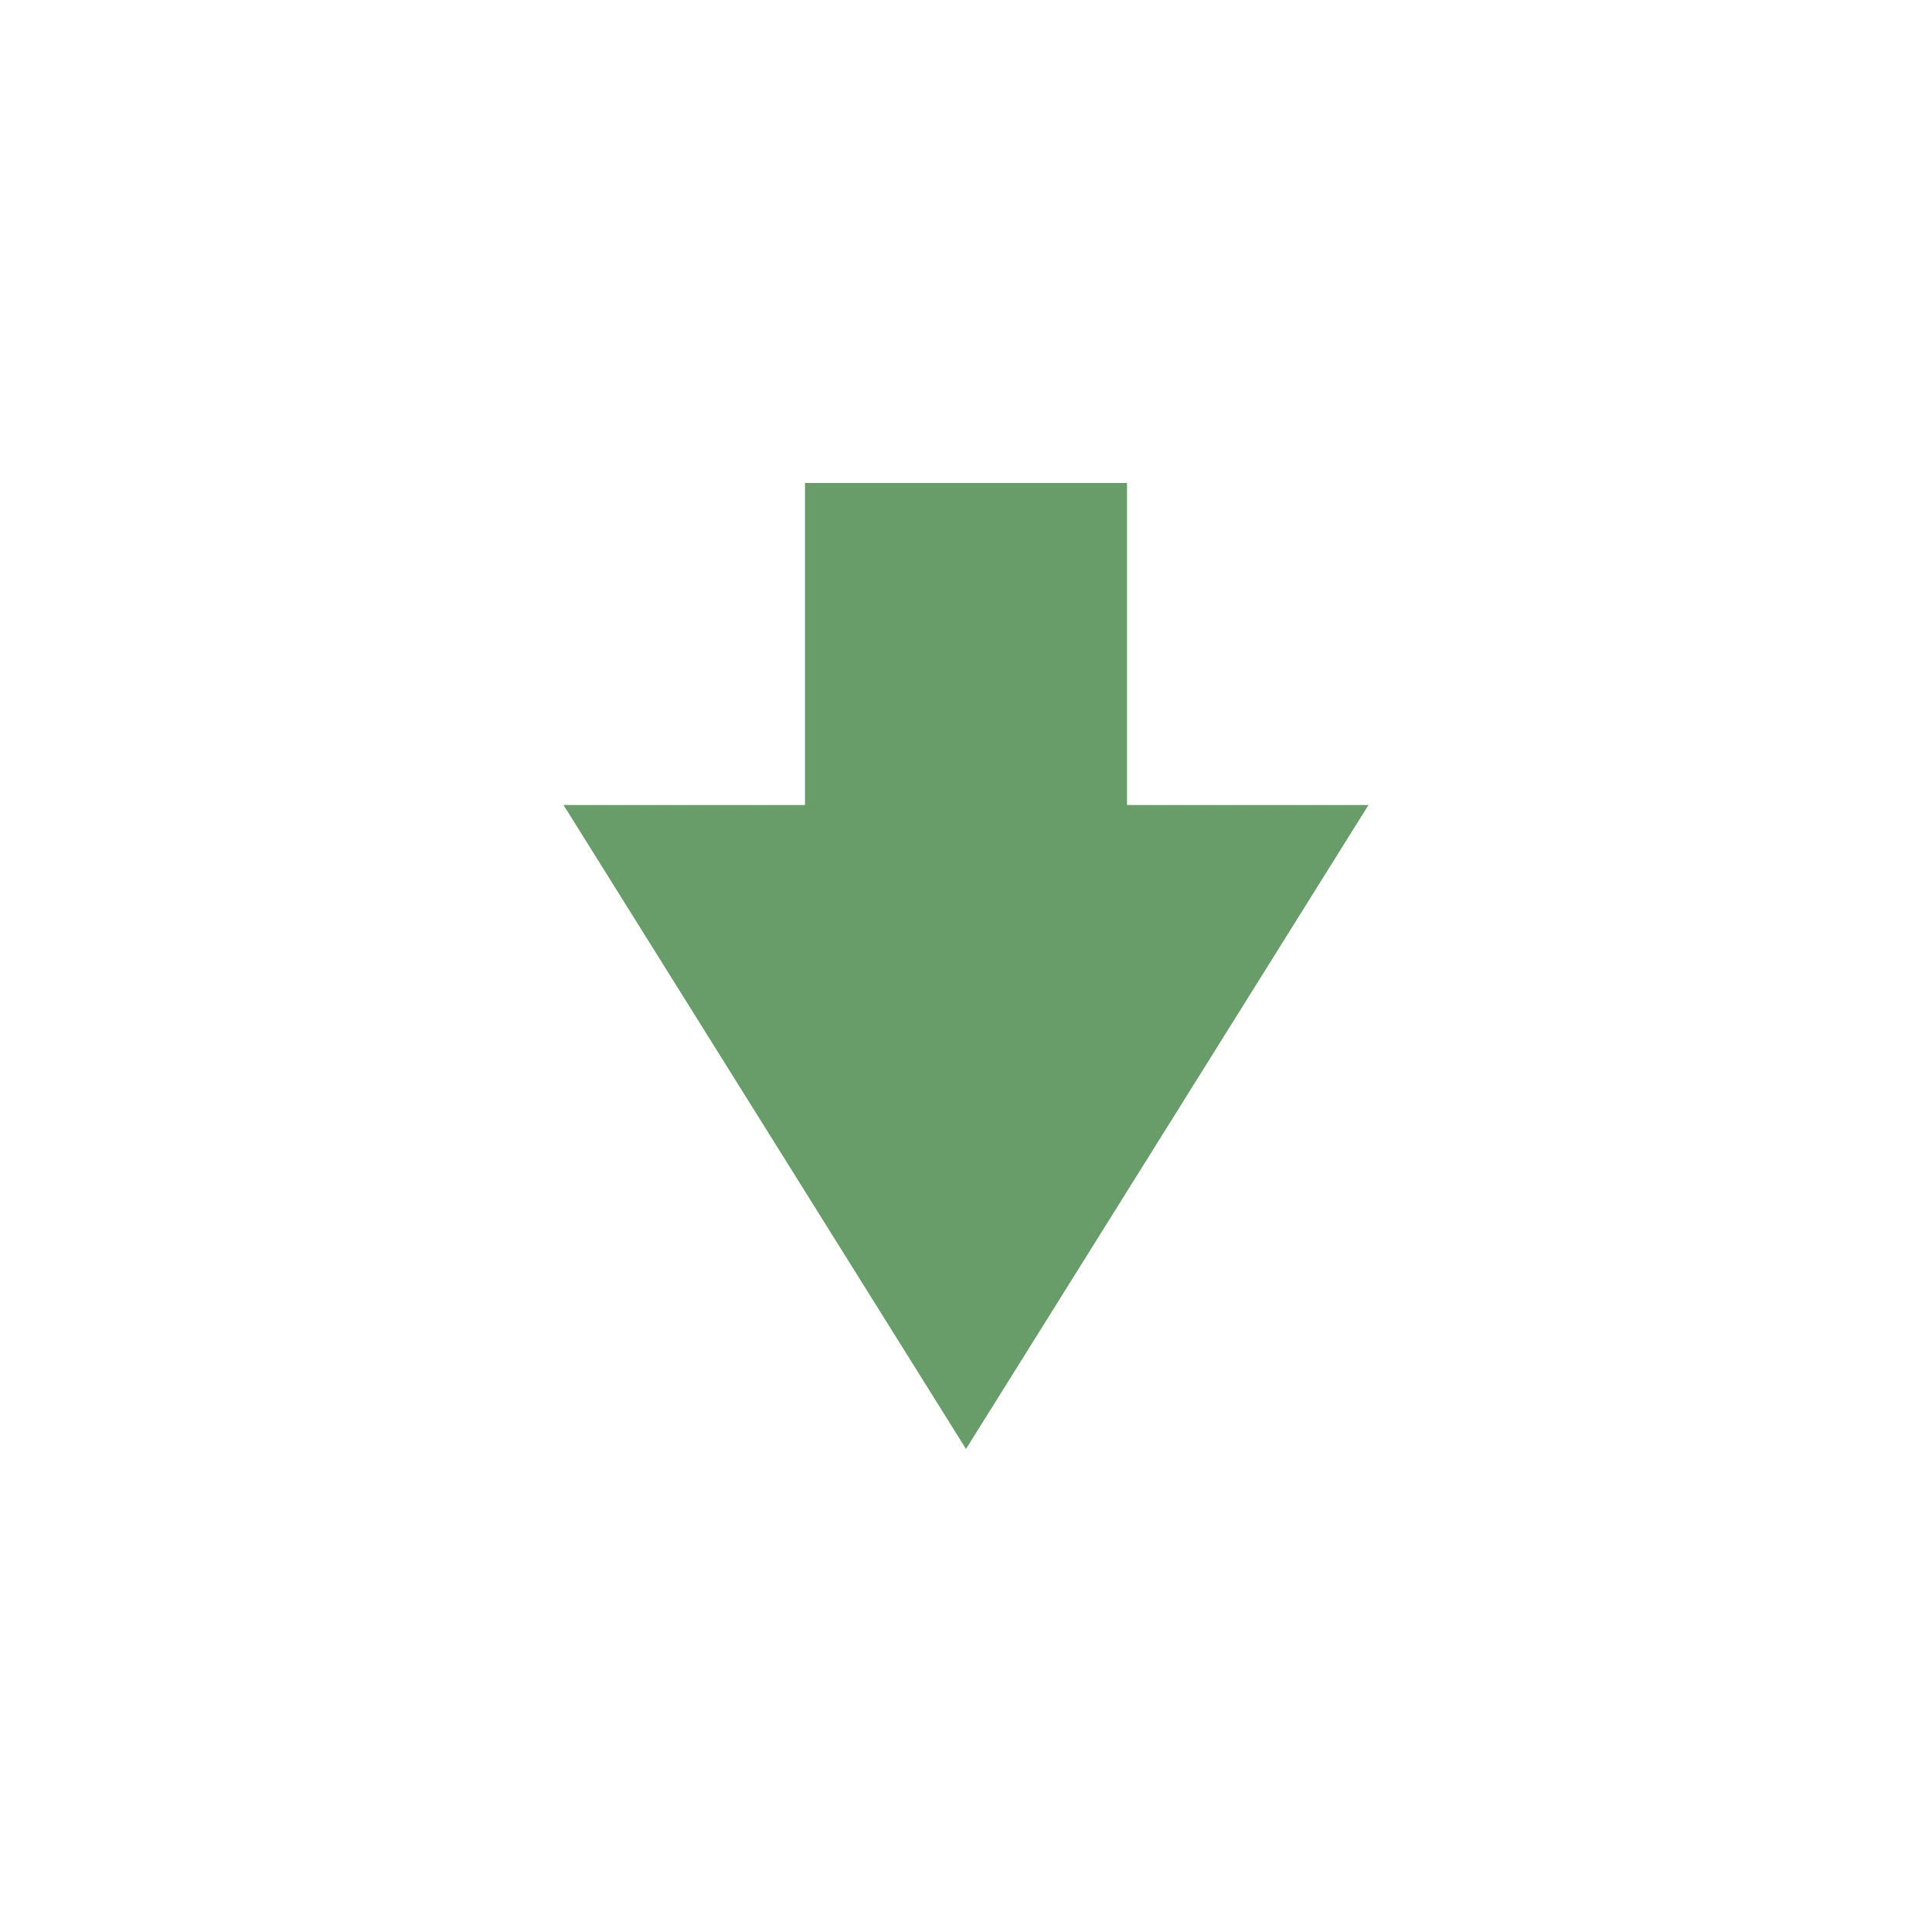
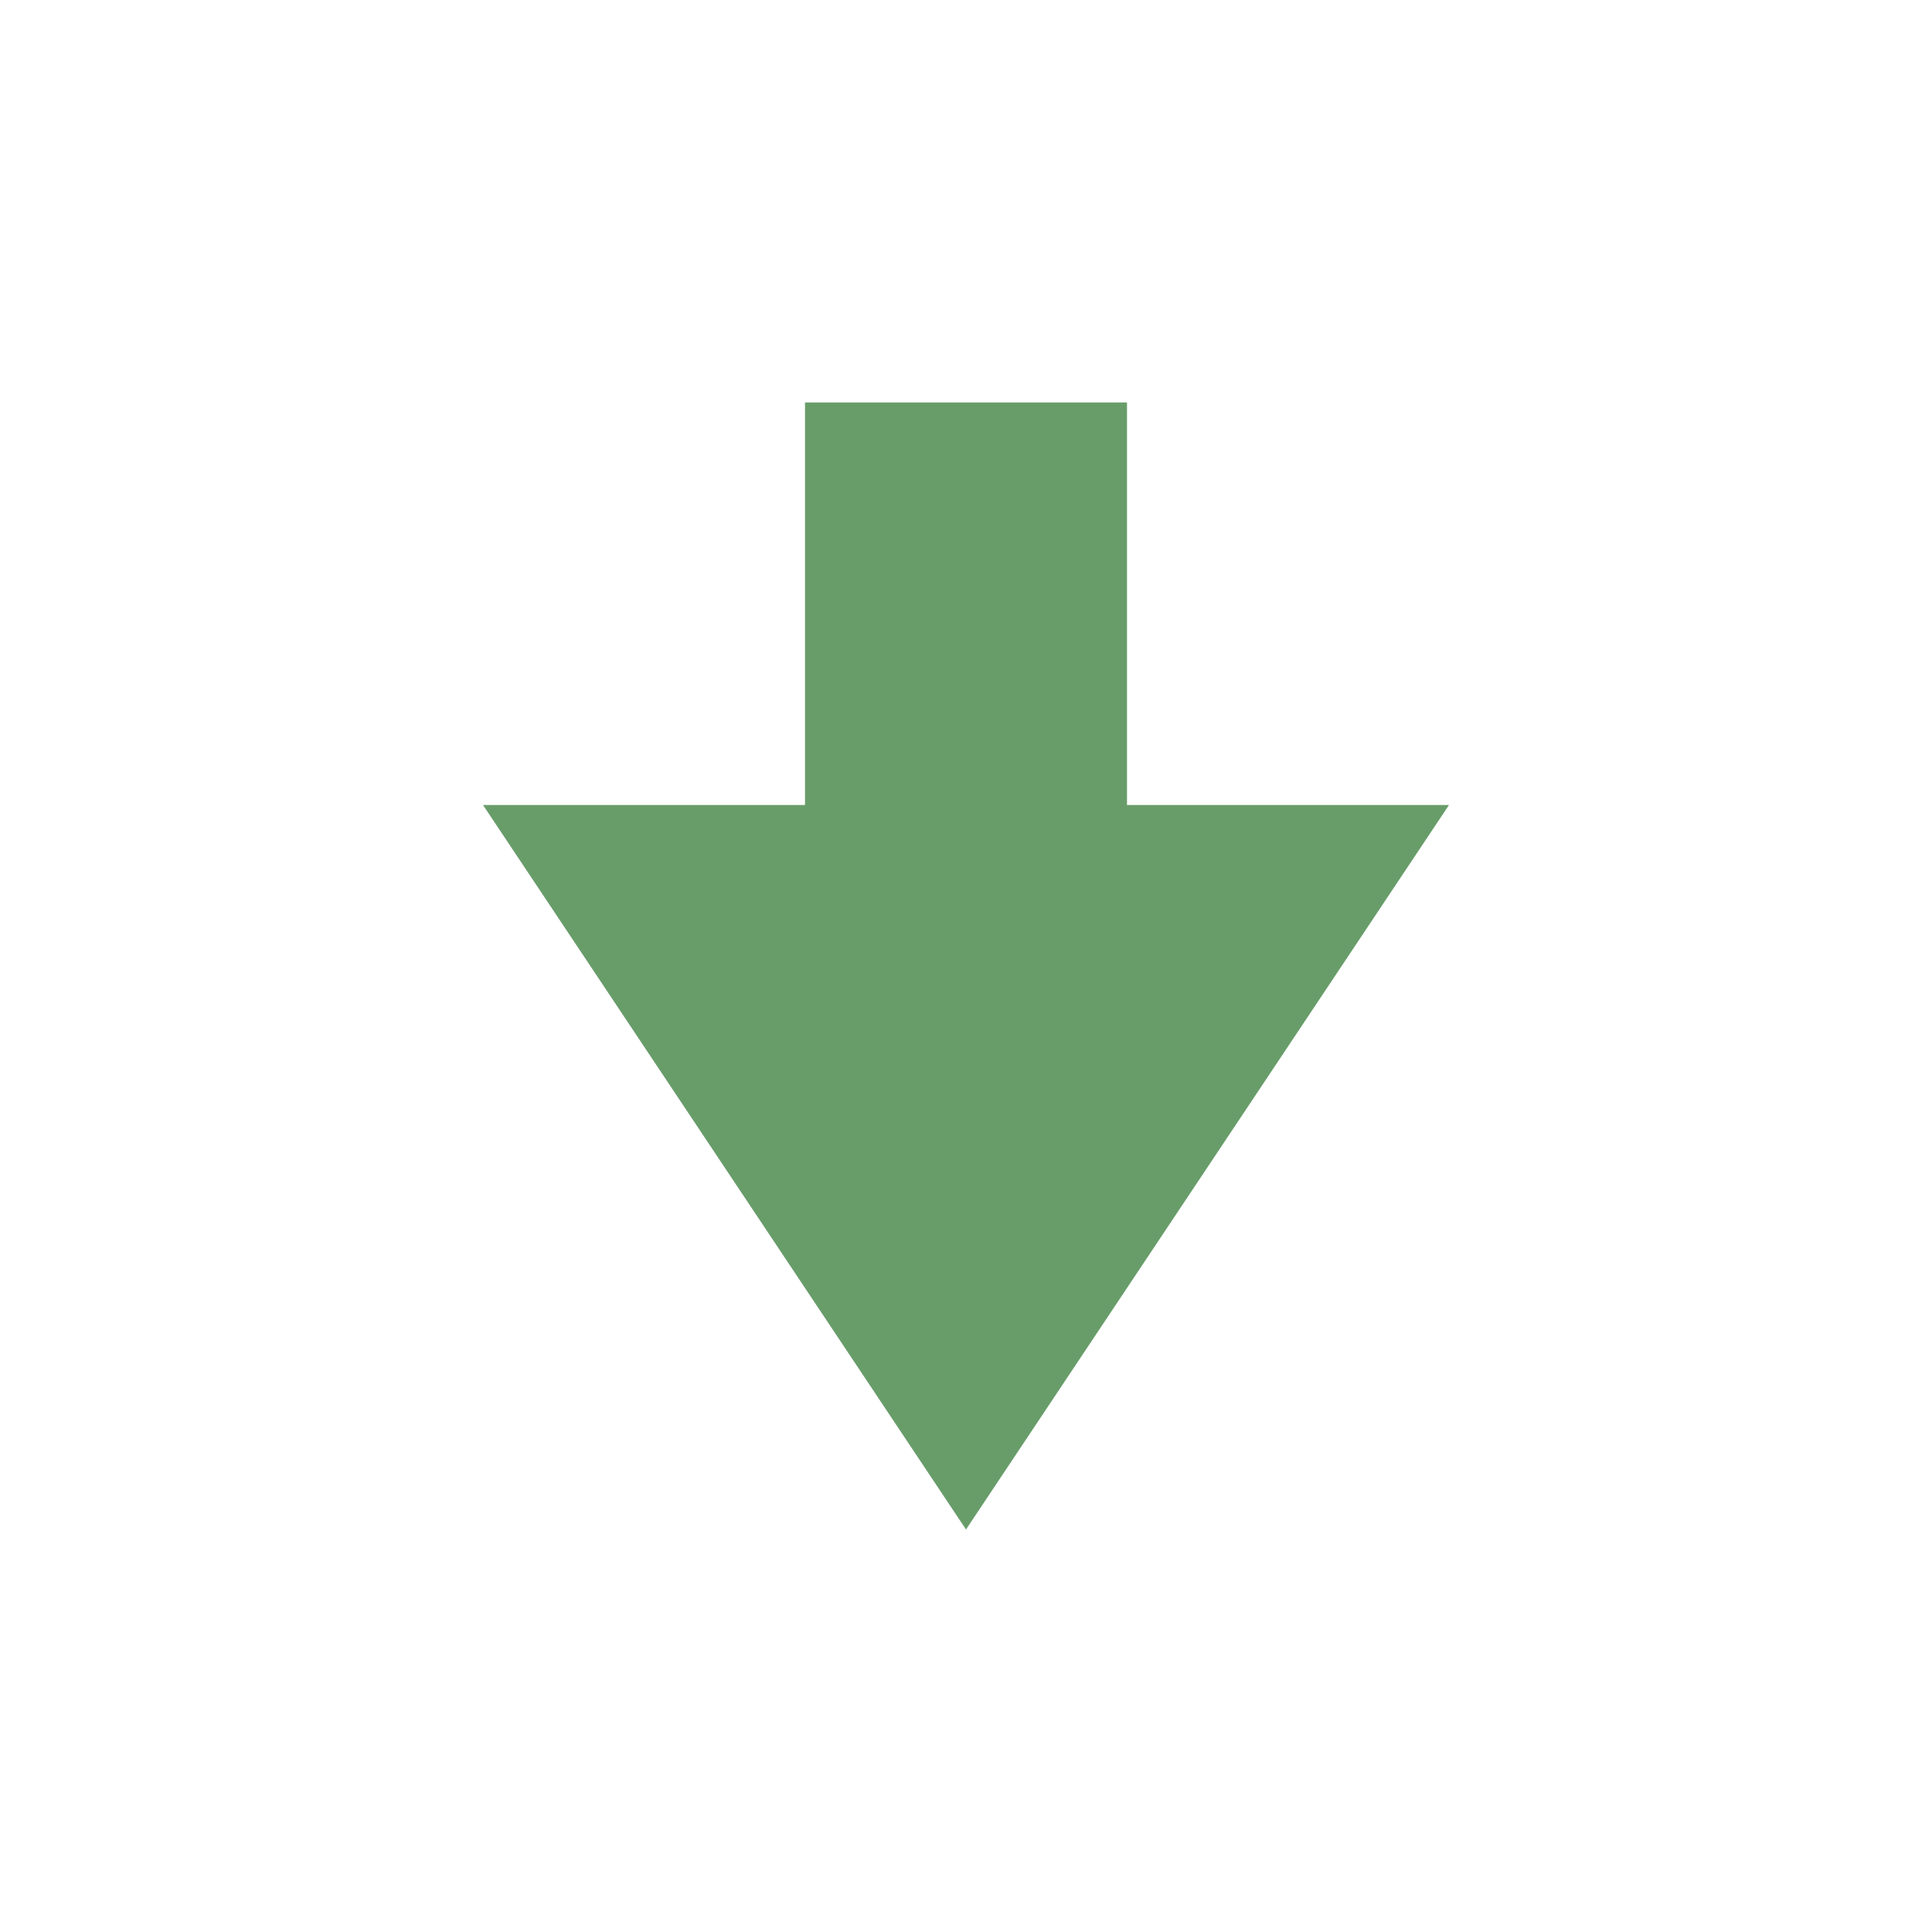
<svg xmlns="http://www.w3.org/2000/svg" width="24" height="24" version="1.1" viewBox="0 0 24 24">
  <defs>
    <style type="text/css">.ColorScheme-Text { color:#ebdbb2; } .ColorScheme-Highlight { color:#458588; } .ColorScheme-PositiveText { color:#689d6a; }</style>
  </defs>
-   <path class="ColorScheme-PositiveText" d="m10 6v4h-3l5 8 5-8h-3v-4z" fill="currentColor" />
+   <path class="ColorScheme-PositiveText" d="m10 5v5h-4l6 9 6-9h-4v-5z" fill="currentColor" />
</svg>
